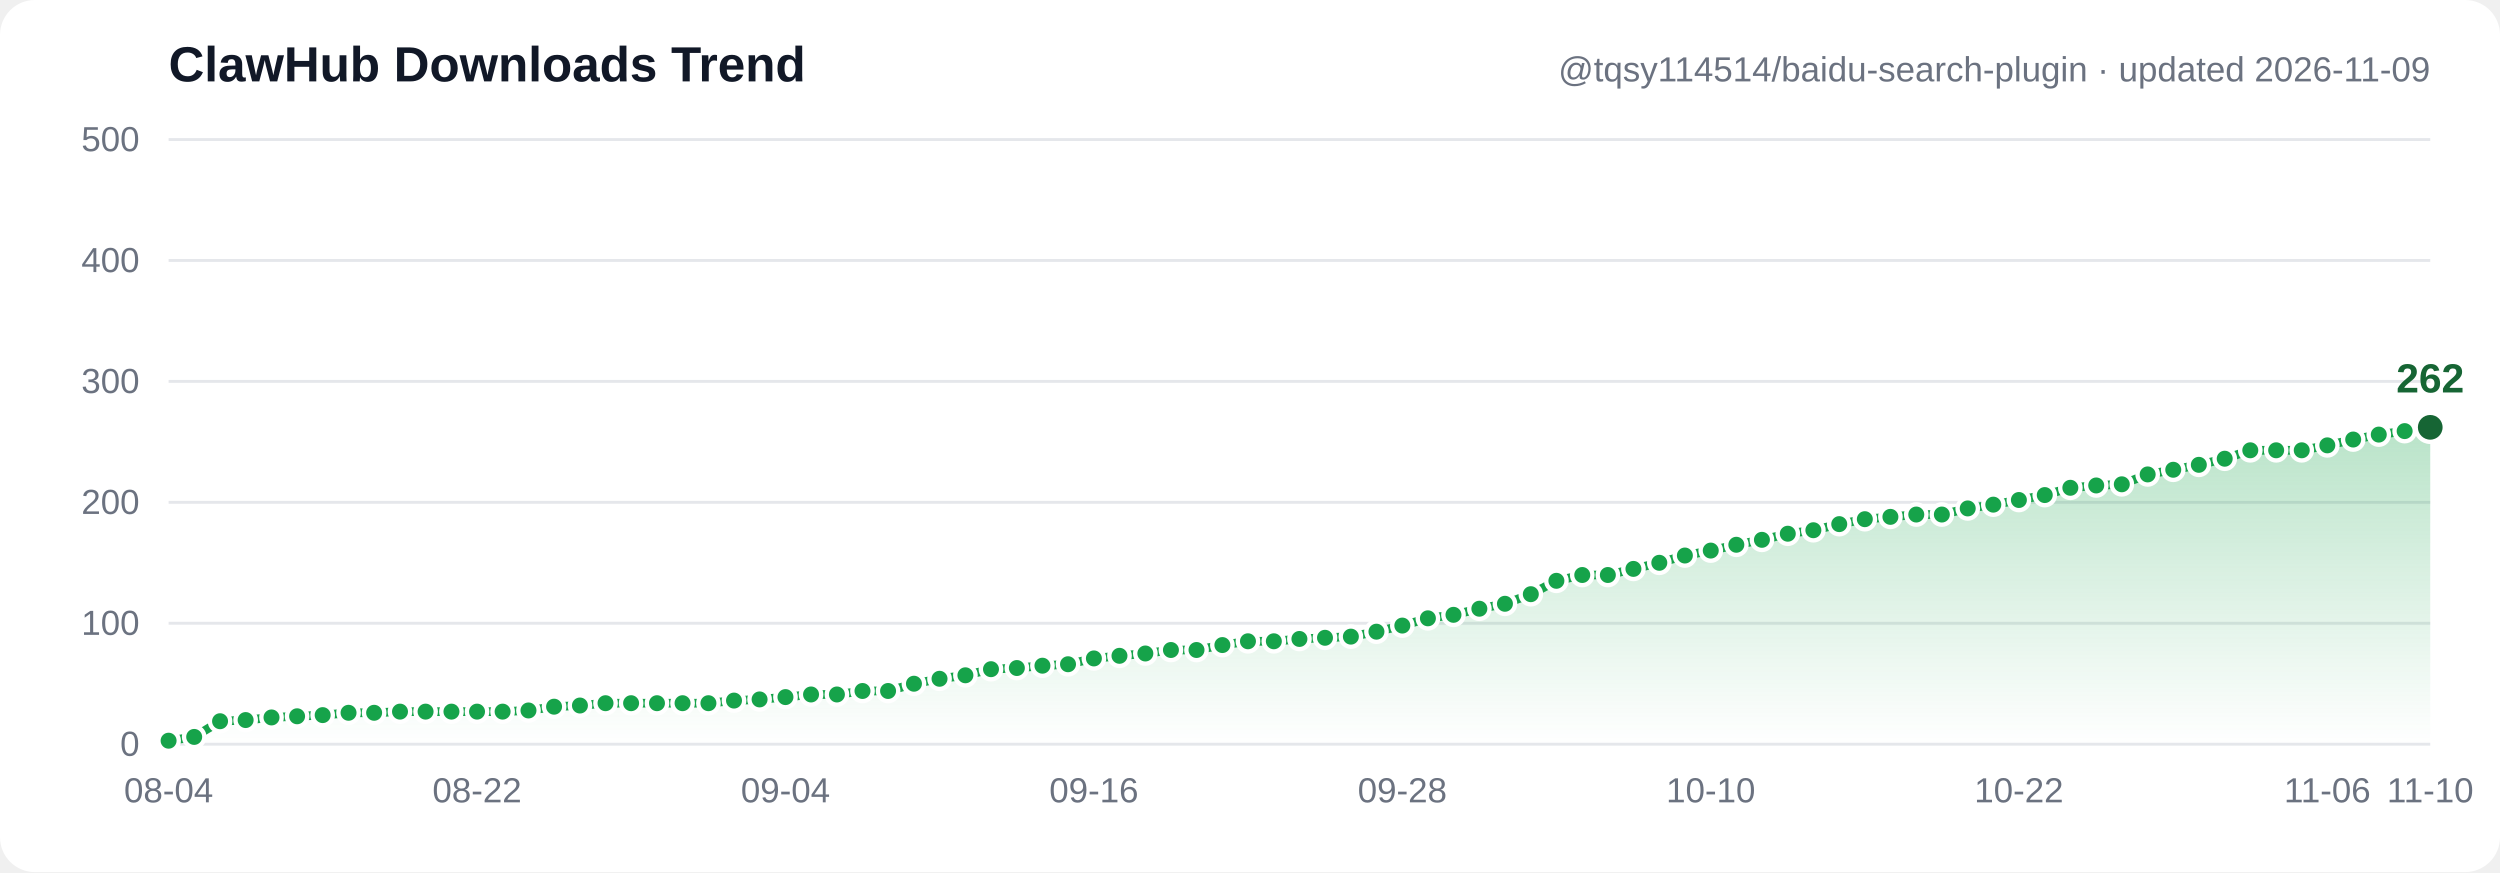
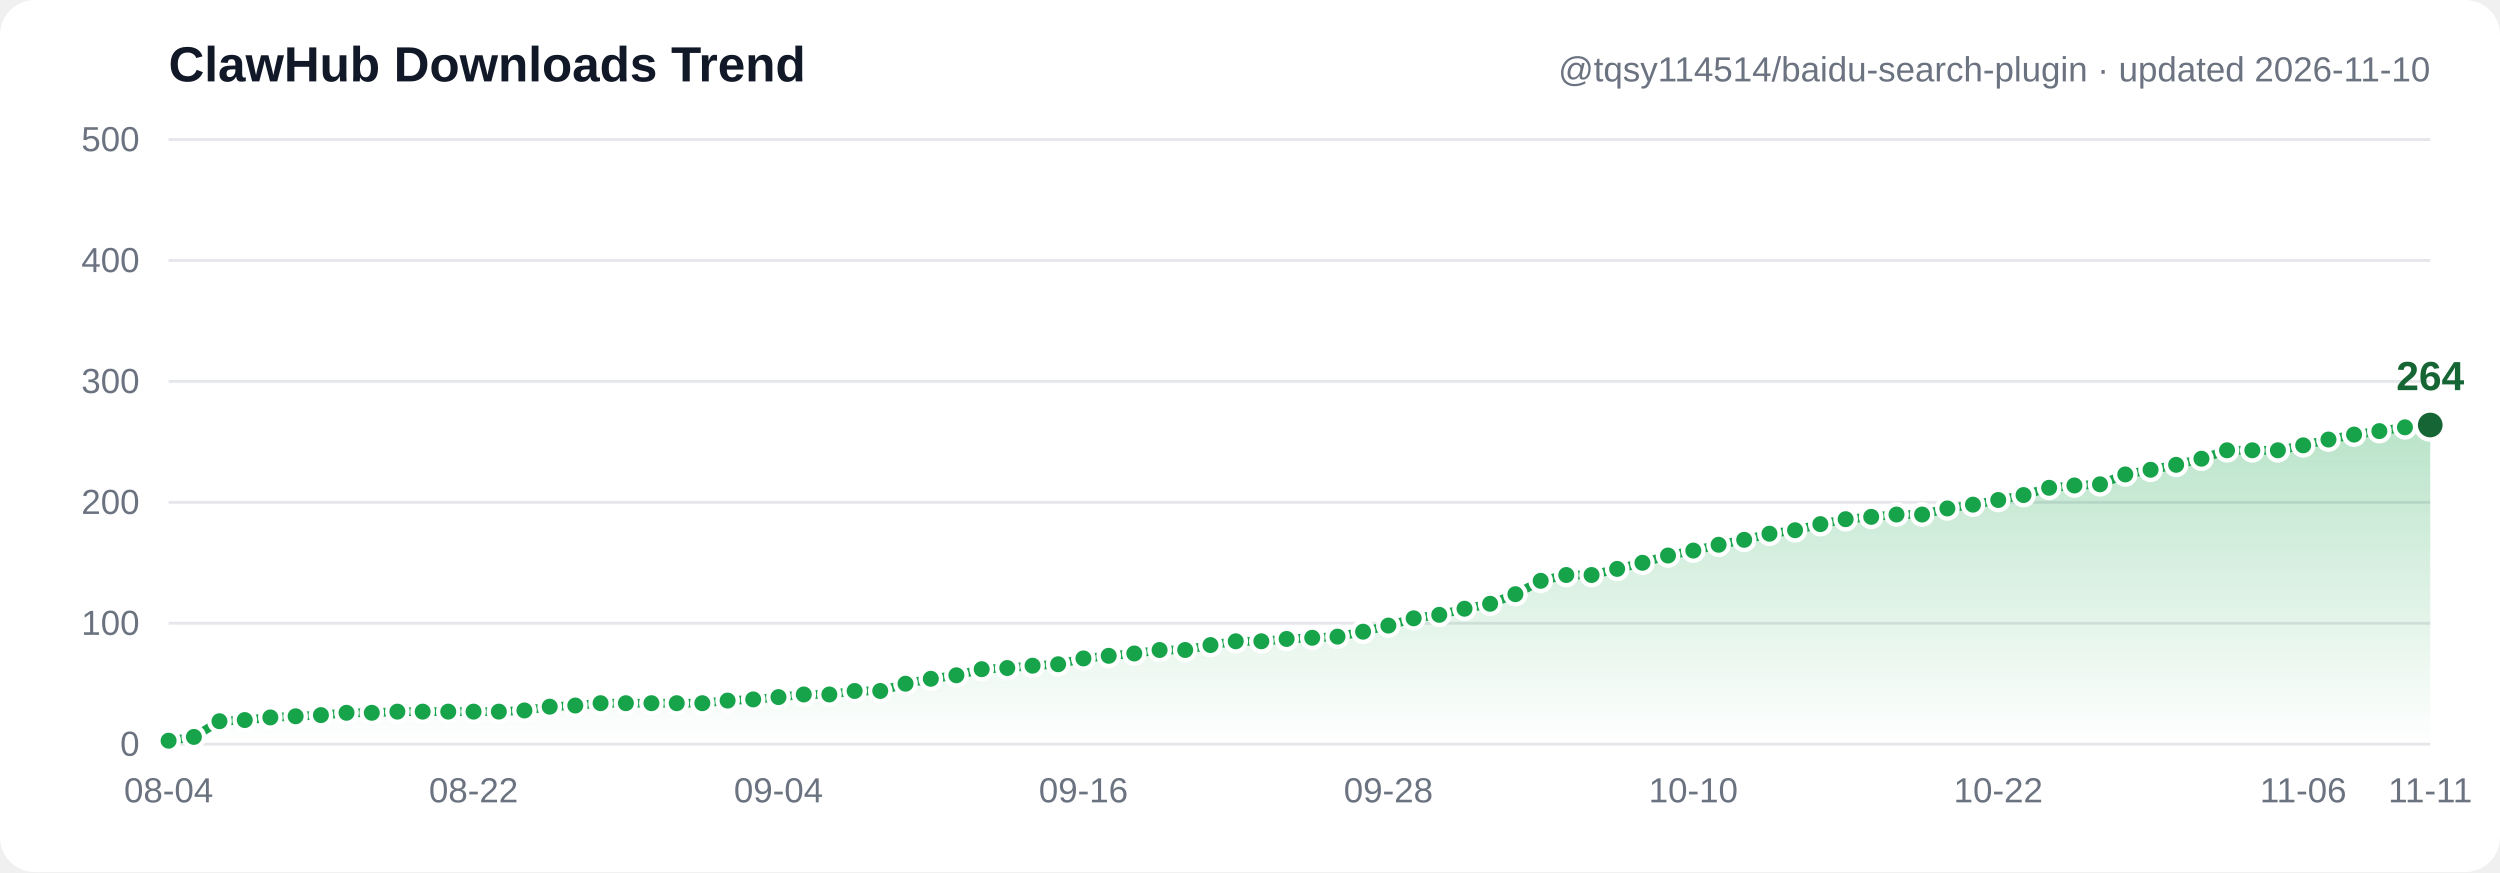
- <svg xmlns="http://www.w3.org/2000/svg" width="860" height="300" viewBox="0 0 860 300" font-family="Segoe UI, Arial, sans-serif" role="img" aria-label="ClawHub downloads trend: 3, 6, 19, 20, 22, 23, 24, 26, 26, 27, 27, 27, 27, 27, 28, 31, 32, 34, 34, 34, 34, 34, 36, 37, 39, 41, 41, 44, 44, 50, 54, 57, 62, 63, 65, 66, 71, 73, 75, 78, 78, 82, 85, 85, 87, 88, 89, 93, 98, 104, 107, 112, 116, 124, 135, 140, 140, 145, 150, 156, 160, 165, 169, 174, 177, 182, 186, 188, 190, 190, 195, 198, 202, 206, 212, 214, 215, 223, 227, 231, 236, 243, 243, 243, 247, 252, 256, 259, 262">
+ <svg xmlns="http://www.w3.org/2000/svg" width="860" height="300" viewBox="0 0 860 300" font-family="Segoe UI, Arial, sans-serif" role="img" aria-label="ClawHub downloads trend: 3, 6, 19, 20, 22, 23, 24, 26, 26, 27, 27, 27, 27, 27, 28, 31, 32, 34, 34, 34, 34, 34, 36, 37, 39, 41, 41, 44, 44, 50, 54, 57, 62, 63, 65, 66, 71, 73, 75, 78, 78, 82, 85, 85, 87, 88, 89, 93, 98, 104, 107, 112, 116, 124, 135, 140, 140, 145, 150, 156, 160, 165, 169, 174, 177, 182, 186, 188, 190, 190, 195, 198, 202, 206, 212, 214, 215, 223, 227, 231, 236, 243, 243, 243, 247, 252, 256, 259, 262, 264">
  <defs>
    <linearGradient id="grad" x1="0" y1="0" x2="0" y2="1">
      <stop offset="0%" stop-color="#16a34a" stop-opacity="0.30" />
      <stop offset="100%" stop-color="#16a34a" stop-opacity="0" />
    </linearGradient>
  </defs>
  <rect width="860" height="300" fill="#ffffff" rx="12" />
  <line x1="58" y1="256.0" x2="836" y2="256.0" stroke="#e5e7eb" stroke-width="1" />
  <text x="48" y="260.0" text-anchor="end" font-size="12" fill="#6b7280">0</text>
  <line x1="58" y1="214.4" x2="836" y2="214.4" stroke="#e5e7eb" stroke-width="1" />
  <text x="48" y="218.4" text-anchor="end" font-size="12" fill="#6b7280">100</text>
  <line x1="58" y1="172.8" x2="836" y2="172.8" stroke="#e5e7eb" stroke-width="1" />
  <text x="48" y="176.8" text-anchor="end" font-size="12" fill="#6b7280">200</text>
  <line x1="58" y1="131.2" x2="836" y2="131.2" stroke="#e5e7eb" stroke-width="1" />
  <text x="48" y="135.2" text-anchor="end" font-size="12" fill="#6b7280">300</text>
  <line x1="58" y1="89.6" x2="836" y2="89.6" stroke="#e5e7eb" stroke-width="1" />
  <text x="48" y="93.6" text-anchor="end" font-size="12" fill="#6b7280">400</text>
  <line x1="58" y1="48.0" x2="836" y2="48.0" stroke="#e5e7eb" stroke-width="1" />
  <text x="48" y="52.0" text-anchor="end" font-size="12" fill="#6b7280">500</text>
-   <path d="M 58.0,254.8 66.8,253.5 75.7,248.1 84.5,247.7 93.4,246.8 102.2,246.4 111.0,246.0 119.9,245.2 128.7,245.2 137.6,244.8 146.4,244.8 155.3,244.8 164.1,244.8 172.9,244.8 181.8,244.4 190.6,243.1 199.5,242.7 208.3,241.9 217.1,241.9 226.0,241.9 234.8,241.9 243.7,241.9 252.5,241.0 261.3,240.6 270.2,239.8 279.0,238.9 287.9,238.9 296.7,237.7 305.5,237.7 314.4,235.2 323.2,233.5 332.1,232.3 340.9,230.2 349.8,229.8 358.6,229.0 367.4,228.5 376.3,226.5 385.1,225.6 394.0,224.8 402.8,223.6 411.6,223.6 420.5,221.9 429.3,220.6 438.2,220.6 447.0,219.8 455.8,219.4 464.7,219.0 473.5,217.3 482.4,215.2 491.2,212.7 500.0,211.5 508.9,209.4 517.7,207.7 526.6,204.4 535.4,199.8 544.3,197.8 553.1,197.8 561.9,195.7 570.8,193.6 579.6,191.1 588.5,189.4 597.3,187.4 606.1,185.7 615.0,183.6 623.8,182.4 632.7,180.3 641.5,178.6 650.3,177.8 659.2,177.0 668.0,177.0 676.9,174.9 685.7,173.6 694.5,172.0 703.4,170.3 712.2,167.8 721.1,167.0 729.9,166.6 738.8,163.2 747.6,161.6 756.4,159.9 765.3,157.8 774.1,154.9 783.0,154.9 791.8,154.9 800.6,153.2 809.5,151.2 818.3,149.5 827.2,148.3 836.0,147.0 L 836.0,256.0 L 58.0,256.0 Z" fill="url(#grad)" />
-   <polyline points="58.0,254.8 66.8,253.5 75.7,248.1 84.5,247.7 93.4,246.8 102.2,246.4 111.0,246.0 119.9,245.2 128.7,245.2 137.6,244.8 146.4,244.8 155.3,244.8 164.1,244.8 172.9,244.8 181.8,244.4 190.6,243.1 199.5,242.7 208.3,241.9 217.1,241.9 226.0,241.9 234.8,241.9 243.7,241.9 252.5,241.0 261.3,240.6 270.2,239.8 279.0,238.9 287.9,238.9 296.7,237.7 305.5,237.7 314.4,235.2 323.2,233.5 332.1,232.3 340.9,230.2 349.8,229.8 358.6,229.0 367.4,228.5 376.3,226.5 385.1,225.6 394.0,224.8 402.8,223.6 411.6,223.6 420.5,221.9 429.3,220.6 438.2,220.6 447.0,219.8 455.8,219.4 464.7,219.0 473.5,217.3 482.4,215.2 491.2,212.7 500.0,211.5 508.9,209.4 517.7,207.7 526.6,204.4 535.4,199.8 544.3,197.8 553.1,197.8 561.9,195.7 570.8,193.6 579.6,191.1 588.5,189.4 597.3,187.4 606.1,185.7 615.0,183.6 623.8,182.4 632.7,180.3 641.5,178.6 650.3,177.8 659.2,177.0 668.0,177.0 676.9,174.9 685.7,173.6 694.5,172.0 703.4,170.3 712.2,167.8 721.1,167.0 729.9,166.6 738.8,163.2 747.6,161.6 756.4,159.9 765.3,157.8 774.1,154.9 783.0,154.9 791.8,154.9 800.6,153.2 809.5,151.2 818.3,149.5 827.2,148.3 836.0,147.0" fill="none" stroke="#16a34a" stroke-width="3" stroke-linecap="round" stroke-linejoin="round" />
+   <path d="M 58.0,254.8 66.7,253.5 75.5,248.1 84.2,247.7 93.0,246.8 101.7,246.4 110.4,246.0 119.2,245.2 127.9,245.2 136.7,244.8 145.4,244.8 154.2,244.8 162.9,244.8 171.6,244.8 180.4,244.4 189.1,243.1 197.9,242.7 206.6,241.9 215.3,241.9 224.1,241.9 232.8,241.9 241.6,241.9 250.3,241.0 259.1,240.6 267.8,239.8 276.5,238.9 285.3,238.9 294.0,237.7 302.8,237.7 311.5,235.2 320.2,233.5 329.0,232.3 337.7,230.2 346.5,229.8 355.2,229.0 364.0,228.5 372.7,226.5 381.4,225.6 390.2,224.8 398.9,223.6 407.7,223.6 416.4,221.9 425.1,220.6 433.9,220.6 442.6,219.8 451.4,219.4 460.1,219.0 468.9,217.3 477.6,215.2 486.3,212.7 495.1,211.5 503.8,209.4 512.6,207.7 521.3,204.4 530.0,199.8 538.8,197.8 547.5,197.8 556.3,195.7 565.0,193.6 573.8,191.1 582.5,189.4 591.2,187.4 600.0,185.7 608.7,183.6 617.5,182.4 626.2,180.3 634.9,178.6 643.7,177.8 652.4,177.0 661.2,177.0 669.9,174.9 678.7,173.6 687.4,172.0 696.1,170.3 704.9,167.8 713.6,167.0 722.4,166.6 731.1,163.2 739.8,161.6 748.6,159.9 757.3,157.8 766.1,154.9 774.8,154.9 783.6,154.9 792.3,153.2 801.0,151.2 809.8,149.5 818.5,148.3 827.3,147.0 836.0,146.2 L 836.0,256.0 L 58.0,256.0 Z" fill="url(#grad)" />
+   <polyline points="58.0,254.8 66.7,253.5 75.5,248.1 84.2,247.7 93.0,246.8 101.7,246.4 110.4,246.0 119.2,245.2 127.9,245.2 136.7,244.8 145.4,244.8 154.2,244.8 162.9,244.8 171.6,244.8 180.4,244.4 189.1,243.1 197.9,242.7 206.6,241.9 215.3,241.9 224.1,241.9 232.8,241.9 241.6,241.9 250.3,241.0 259.1,240.6 267.8,239.8 276.5,238.9 285.3,238.9 294.0,237.7 302.8,237.7 311.5,235.2 320.2,233.5 329.0,232.3 337.7,230.2 346.5,229.8 355.2,229.0 364.0,228.5 372.7,226.5 381.4,225.6 390.2,224.8 398.9,223.6 407.7,223.6 416.4,221.9 425.1,220.6 433.9,220.6 442.6,219.8 451.4,219.4 460.1,219.0 468.9,217.3 477.6,215.2 486.3,212.7 495.1,211.5 503.8,209.4 512.6,207.7 521.3,204.4 530.0,199.8 538.8,197.8 547.5,197.8 556.3,195.7 565.0,193.6 573.8,191.1 582.5,189.4 591.2,187.4 600.0,185.7 608.7,183.6 617.5,182.4 626.2,180.3 634.9,178.6 643.7,177.8 652.4,177.0 661.2,177.0 669.9,174.9 678.7,173.6 687.4,172.0 696.1,170.3 704.9,167.8 713.6,167.0 722.4,166.6 731.1,163.2 739.8,161.6 748.6,159.9 757.3,157.8 766.1,154.9 774.8,154.9 783.6,154.9 792.3,153.2 801.0,151.2 809.8,149.5 818.5,148.3 827.3,147.0 836.0,146.2" fill="none" stroke="#16a34a" stroke-width="3" stroke-linecap="round" stroke-linejoin="round" />
  <circle cx="58.0" cy="254.8" r="3.5" fill="#16a34a" stroke="#ffffff" stroke-width="1.5" />
-   <circle cx="66.8" cy="253.5" r="3.5" fill="#16a34a" stroke="#ffffff" stroke-width="1.5" />
-   <circle cx="75.7" cy="248.1" r="3.5" fill="#16a34a" stroke="#ffffff" stroke-width="1.5" />
-   <circle cx="84.5" cy="247.7" r="3.5" fill="#16a34a" stroke="#ffffff" stroke-width="1.5" />
-   <circle cx="93.4" cy="246.8" r="3.5" fill="#16a34a" stroke="#ffffff" stroke-width="1.5" />
-   <circle cx="102.2" cy="246.4" r="3.5" fill="#16a34a" stroke="#ffffff" stroke-width="1.5" />
-   <circle cx="111.0" cy="246.0" r="3.5" fill="#16a34a" stroke="#ffffff" stroke-width="1.5" />
-   <circle cx="119.9" cy="245.2" r="3.5" fill="#16a34a" stroke="#ffffff" stroke-width="1.5" />
-   <circle cx="128.7" cy="245.2" r="3.5" fill="#16a34a" stroke="#ffffff" stroke-width="1.5" />
-   <circle cx="137.6" cy="244.8" r="3.5" fill="#16a34a" stroke="#ffffff" stroke-width="1.5" />
-   <circle cx="146.4" cy="244.8" r="3.5" fill="#16a34a" stroke="#ffffff" stroke-width="1.5" />
-   <circle cx="155.3" cy="244.8" r="3.5" fill="#16a34a" stroke="#ffffff" stroke-width="1.5" />
-   <circle cx="164.1" cy="244.8" r="3.5" fill="#16a34a" stroke="#ffffff" stroke-width="1.5" />
-   <circle cx="172.9" cy="244.8" r="3.5" fill="#16a34a" stroke="#ffffff" stroke-width="1.5" />
-   <circle cx="181.8" cy="244.4" r="3.5" fill="#16a34a" stroke="#ffffff" stroke-width="1.5" />
-   <circle cx="190.6" cy="243.1" r="3.5" fill="#16a34a" stroke="#ffffff" stroke-width="1.5" />
-   <circle cx="199.5" cy="242.7" r="3.5" fill="#16a34a" stroke="#ffffff" stroke-width="1.5" />
-   <circle cx="208.3" cy="241.9" r="3.5" fill="#16a34a" stroke="#ffffff" stroke-width="1.5" />
-   <circle cx="217.1" cy="241.9" r="3.5" fill="#16a34a" stroke="#ffffff" stroke-width="1.5" />
-   <circle cx="226.0" cy="241.9" r="3.5" fill="#16a34a" stroke="#ffffff" stroke-width="1.5" />
-   <circle cx="234.8" cy="241.9" r="3.5" fill="#16a34a" stroke="#ffffff" stroke-width="1.5" />
-   <circle cx="243.7" cy="241.9" r="3.5" fill="#16a34a" stroke="#ffffff" stroke-width="1.5" />
-   <circle cx="252.5" cy="241.0" r="3.5" fill="#16a34a" stroke="#ffffff" stroke-width="1.5" />
-   <circle cx="261.3" cy="240.6" r="3.5" fill="#16a34a" stroke="#ffffff" stroke-width="1.5" />
-   <circle cx="270.2" cy="239.8" r="3.5" fill="#16a34a" stroke="#ffffff" stroke-width="1.5" />
-   <circle cx="279.0" cy="238.9" r="3.5" fill="#16a34a" stroke="#ffffff" stroke-width="1.5" />
-   <circle cx="287.9" cy="238.9" r="3.5" fill="#16a34a" stroke="#ffffff" stroke-width="1.5" />
-   <circle cx="296.7" cy="237.7" r="3.5" fill="#16a34a" stroke="#ffffff" stroke-width="1.5" />
-   <circle cx="305.5" cy="237.7" r="3.5" fill="#16a34a" stroke="#ffffff" stroke-width="1.5" />
-   <circle cx="314.4" cy="235.2" r="3.5" fill="#16a34a" stroke="#ffffff" stroke-width="1.5" />
-   <circle cx="323.2" cy="233.5" r="3.5" fill="#16a34a" stroke="#ffffff" stroke-width="1.5" />
-   <circle cx="332.1" cy="232.3" r="3.5" fill="#16a34a" stroke="#ffffff" stroke-width="1.5" />
-   <circle cx="340.9" cy="230.2" r="3.5" fill="#16a34a" stroke="#ffffff" stroke-width="1.5" />
-   <circle cx="349.8" cy="229.8" r="3.5" fill="#16a34a" stroke="#ffffff" stroke-width="1.5" />
-   <circle cx="358.6" cy="229.0" r="3.5" fill="#16a34a" stroke="#ffffff" stroke-width="1.5" />
-   <circle cx="367.4" cy="228.5" r="3.5" fill="#16a34a" stroke="#ffffff" stroke-width="1.5" />
-   <circle cx="376.3" cy="226.5" r="3.5" fill="#16a34a" stroke="#ffffff" stroke-width="1.5" />
-   <circle cx="385.1" cy="225.6" r="3.5" fill="#16a34a" stroke="#ffffff" stroke-width="1.5" />
-   <circle cx="394.0" cy="224.8" r="3.5" fill="#16a34a" stroke="#ffffff" stroke-width="1.5" />
-   <circle cx="402.8" cy="223.6" r="3.5" fill="#16a34a" stroke="#ffffff" stroke-width="1.5" />
-   <circle cx="411.6" cy="223.6" r="3.5" fill="#16a34a" stroke="#ffffff" stroke-width="1.5" />
-   <circle cx="420.5" cy="221.9" r="3.5" fill="#16a34a" stroke="#ffffff" stroke-width="1.5" />
-   <circle cx="429.3" cy="220.6" r="3.5" fill="#16a34a" stroke="#ffffff" stroke-width="1.5" />
-   <circle cx="438.2" cy="220.6" r="3.5" fill="#16a34a" stroke="#ffffff" stroke-width="1.5" />
-   <circle cx="447.0" cy="219.8" r="3.5" fill="#16a34a" stroke="#ffffff" stroke-width="1.5" />
-   <circle cx="455.8" cy="219.4" r="3.5" fill="#16a34a" stroke="#ffffff" stroke-width="1.5" />
-   <circle cx="464.7" cy="219.0" r="3.5" fill="#16a34a" stroke="#ffffff" stroke-width="1.5" />
-   <circle cx="473.5" cy="217.3" r="3.5" fill="#16a34a" stroke="#ffffff" stroke-width="1.5" />
-   <circle cx="482.4" cy="215.2" r="3.5" fill="#16a34a" stroke="#ffffff" stroke-width="1.5" />
-   <circle cx="491.2" cy="212.7" r="3.5" fill="#16a34a" stroke="#ffffff" stroke-width="1.5" />
-   <circle cx="500.0" cy="211.5" r="3.5" fill="#16a34a" stroke="#ffffff" stroke-width="1.5" />
-   <circle cx="508.9" cy="209.4" r="3.5" fill="#16a34a" stroke="#ffffff" stroke-width="1.5" />
-   <circle cx="517.7" cy="207.7" r="3.5" fill="#16a34a" stroke="#ffffff" stroke-width="1.5" />
-   <circle cx="526.6" cy="204.4" r="3.5" fill="#16a34a" stroke="#ffffff" stroke-width="1.5" />
-   <circle cx="535.4" cy="199.8" r="3.5" fill="#16a34a" stroke="#ffffff" stroke-width="1.5" />
-   <circle cx="544.3" cy="197.8" r="3.5" fill="#16a34a" stroke="#ffffff" stroke-width="1.5" />
-   <circle cx="553.1" cy="197.8" r="3.5" fill="#16a34a" stroke="#ffffff" stroke-width="1.5" />
-   <circle cx="561.9" cy="195.7" r="3.5" fill="#16a34a" stroke="#ffffff" stroke-width="1.5" />
-   <circle cx="570.8" cy="193.6" r="3.5" fill="#16a34a" stroke="#ffffff" stroke-width="1.5" />
-   <circle cx="579.6" cy="191.1" r="3.5" fill="#16a34a" stroke="#ffffff" stroke-width="1.5" />
-   <circle cx="588.5" cy="189.4" r="3.5" fill="#16a34a" stroke="#ffffff" stroke-width="1.5" />
-   <circle cx="597.3" cy="187.4" r="3.5" fill="#16a34a" stroke="#ffffff" stroke-width="1.5" />
-   <circle cx="606.1" cy="185.7" r="3.5" fill="#16a34a" stroke="#ffffff" stroke-width="1.5" />
-   <circle cx="615.0" cy="183.6" r="3.5" fill="#16a34a" stroke="#ffffff" stroke-width="1.5" />
-   <circle cx="623.8" cy="182.4" r="3.5" fill="#16a34a" stroke="#ffffff" stroke-width="1.5" />
-   <circle cx="632.7" cy="180.3" r="3.5" fill="#16a34a" stroke="#ffffff" stroke-width="1.5" />
-   <circle cx="641.5" cy="178.6" r="3.5" fill="#16a34a" stroke="#ffffff" stroke-width="1.5" />
-   <circle cx="650.3" cy="177.8" r="3.5" fill="#16a34a" stroke="#ffffff" stroke-width="1.5" />
-   <circle cx="659.2" cy="177.0" r="3.5" fill="#16a34a" stroke="#ffffff" stroke-width="1.5" />
-   <circle cx="668.0" cy="177.0" r="3.5" fill="#16a34a" stroke="#ffffff" stroke-width="1.5" />
-   <circle cx="676.9" cy="174.9" r="3.5" fill="#16a34a" stroke="#ffffff" stroke-width="1.5" />
-   <circle cx="685.7" cy="173.6" r="3.5" fill="#16a34a" stroke="#ffffff" stroke-width="1.5" />
-   <circle cx="694.5" cy="172.0" r="3.5" fill="#16a34a" stroke="#ffffff" stroke-width="1.5" />
-   <circle cx="703.4" cy="170.3" r="3.5" fill="#16a34a" stroke="#ffffff" stroke-width="1.5" />
-   <circle cx="712.2" cy="167.8" r="3.5" fill="#16a34a" stroke="#ffffff" stroke-width="1.5" />
-   <circle cx="721.1" cy="167.0" r="3.5" fill="#16a34a" stroke="#ffffff" stroke-width="1.5" />
-   <circle cx="729.9" cy="166.6" r="3.5" fill="#16a34a" stroke="#ffffff" stroke-width="1.5" />
-   <circle cx="738.8" cy="163.2" r="3.5" fill="#16a34a" stroke="#ffffff" stroke-width="1.5" />
-   <circle cx="747.6" cy="161.6" r="3.5" fill="#16a34a" stroke="#ffffff" stroke-width="1.5" />
-   <circle cx="756.4" cy="159.9" r="3.5" fill="#16a34a" stroke="#ffffff" stroke-width="1.5" />
-   <circle cx="765.3" cy="157.8" r="3.5" fill="#16a34a" stroke="#ffffff" stroke-width="1.5" />
-   <circle cx="774.1" cy="154.9" r="3.5" fill="#16a34a" stroke="#ffffff" stroke-width="1.5" />
-   <circle cx="783.0" cy="154.9" r="3.5" fill="#16a34a" stroke="#ffffff" stroke-width="1.5" />
-   <circle cx="791.8" cy="154.9" r="3.5" fill="#16a34a" stroke="#ffffff" stroke-width="1.5" />
-   <circle cx="800.6" cy="153.2" r="3.5" fill="#16a34a" stroke="#ffffff" stroke-width="1.5" />
-   <circle cx="809.5" cy="151.2" r="3.5" fill="#16a34a" stroke="#ffffff" stroke-width="1.5" />
-   <circle cx="818.3" cy="149.5" r="3.5" fill="#16a34a" stroke="#ffffff" stroke-width="1.5" />
-   <circle cx="827.2" cy="148.3" r="3.5" fill="#16a34a" stroke="#ffffff" stroke-width="1.5" />
-   <circle cx="836.0" cy="147.0" r="5" fill="#166534" stroke="#ffffff" stroke-width="1.5" />
-   <text x="836.0" y="135.0" text-anchor="middle" font-size="14" font-weight="bold" fill="#166534">262</text>
+   <circle cx="66.7" cy="253.5" r="3.5" fill="#16a34a" stroke="#ffffff" stroke-width="1.5" />
+   <circle cx="75.5" cy="248.1" r="3.5" fill="#16a34a" stroke="#ffffff" stroke-width="1.5" />
+   <circle cx="84.2" cy="247.7" r="3.5" fill="#16a34a" stroke="#ffffff" stroke-width="1.5" />
+   <circle cx="93.0" cy="246.8" r="3.5" fill="#16a34a" stroke="#ffffff" stroke-width="1.5" />
+   <circle cx="101.7" cy="246.4" r="3.5" fill="#16a34a" stroke="#ffffff" stroke-width="1.5" />
+   <circle cx="110.4" cy="246.0" r="3.5" fill="#16a34a" stroke="#ffffff" stroke-width="1.5" />
+   <circle cx="119.2" cy="245.2" r="3.5" fill="#16a34a" stroke="#ffffff" stroke-width="1.5" />
+   <circle cx="127.9" cy="245.2" r="3.5" fill="#16a34a" stroke="#ffffff" stroke-width="1.5" />
+   <circle cx="136.7" cy="244.8" r="3.5" fill="#16a34a" stroke="#ffffff" stroke-width="1.5" />
+   <circle cx="145.4" cy="244.8" r="3.5" fill="#16a34a" stroke="#ffffff" stroke-width="1.5" />
+   <circle cx="154.2" cy="244.8" r="3.5" fill="#16a34a" stroke="#ffffff" stroke-width="1.5" />
+   <circle cx="162.9" cy="244.8" r="3.5" fill="#16a34a" stroke="#ffffff" stroke-width="1.5" />
+   <circle cx="171.6" cy="244.8" r="3.5" fill="#16a34a" stroke="#ffffff" stroke-width="1.5" />
+   <circle cx="180.4" cy="244.4" r="3.5" fill="#16a34a" stroke="#ffffff" stroke-width="1.5" />
+   <circle cx="189.1" cy="243.1" r="3.5" fill="#16a34a" stroke="#ffffff" stroke-width="1.5" />
+   <circle cx="197.9" cy="242.7" r="3.5" fill="#16a34a" stroke="#ffffff" stroke-width="1.5" />
+   <circle cx="206.6" cy="241.9" r="3.5" fill="#16a34a" stroke="#ffffff" stroke-width="1.5" />
+   <circle cx="215.3" cy="241.9" r="3.5" fill="#16a34a" stroke="#ffffff" stroke-width="1.5" />
+   <circle cx="224.1" cy="241.9" r="3.5" fill="#16a34a" stroke="#ffffff" stroke-width="1.5" />
+   <circle cx="232.8" cy="241.9" r="3.5" fill="#16a34a" stroke="#ffffff" stroke-width="1.5" />
+   <circle cx="241.6" cy="241.9" r="3.5" fill="#16a34a" stroke="#ffffff" stroke-width="1.5" />
+   <circle cx="250.3" cy="241.0" r="3.5" fill="#16a34a" stroke="#ffffff" stroke-width="1.5" />
+   <circle cx="259.1" cy="240.6" r="3.5" fill="#16a34a" stroke="#ffffff" stroke-width="1.5" />
+   <circle cx="267.8" cy="239.8" r="3.5" fill="#16a34a" stroke="#ffffff" stroke-width="1.5" />
+   <circle cx="276.5" cy="238.9" r="3.5" fill="#16a34a" stroke="#ffffff" stroke-width="1.5" />
+   <circle cx="285.3" cy="238.9" r="3.5" fill="#16a34a" stroke="#ffffff" stroke-width="1.5" />
+   <circle cx="294.0" cy="237.7" r="3.5" fill="#16a34a" stroke="#ffffff" stroke-width="1.5" />
+   <circle cx="302.8" cy="237.7" r="3.5" fill="#16a34a" stroke="#ffffff" stroke-width="1.5" />
+   <circle cx="311.5" cy="235.2" r="3.5" fill="#16a34a" stroke="#ffffff" stroke-width="1.5" />
+   <circle cx="320.2" cy="233.5" r="3.5" fill="#16a34a" stroke="#ffffff" stroke-width="1.5" />
+   <circle cx="329.0" cy="232.3" r="3.5" fill="#16a34a" stroke="#ffffff" stroke-width="1.5" />
+   <circle cx="337.7" cy="230.2" r="3.5" fill="#16a34a" stroke="#ffffff" stroke-width="1.5" />
+   <circle cx="346.5" cy="229.8" r="3.5" fill="#16a34a" stroke="#ffffff" stroke-width="1.5" />
+   <circle cx="355.2" cy="229.0" r="3.5" fill="#16a34a" stroke="#ffffff" stroke-width="1.5" />
+   <circle cx="364.0" cy="228.5" r="3.5" fill="#16a34a" stroke="#ffffff" stroke-width="1.5" />
+   <circle cx="372.7" cy="226.5" r="3.5" fill="#16a34a" stroke="#ffffff" stroke-width="1.5" />
+   <circle cx="381.4" cy="225.6" r="3.5" fill="#16a34a" stroke="#ffffff" stroke-width="1.5" />
+   <circle cx="390.2" cy="224.8" r="3.5" fill="#16a34a" stroke="#ffffff" stroke-width="1.5" />
+   <circle cx="398.9" cy="223.6" r="3.5" fill="#16a34a" stroke="#ffffff" stroke-width="1.5" />
+   <circle cx="407.7" cy="223.6" r="3.5" fill="#16a34a" stroke="#ffffff" stroke-width="1.5" />
+   <circle cx="416.4" cy="221.9" r="3.5" fill="#16a34a" stroke="#ffffff" stroke-width="1.5" />
+   <circle cx="425.1" cy="220.6" r="3.5" fill="#16a34a" stroke="#ffffff" stroke-width="1.5" />
+   <circle cx="433.9" cy="220.6" r="3.5" fill="#16a34a" stroke="#ffffff" stroke-width="1.5" />
+   <circle cx="442.6" cy="219.8" r="3.5" fill="#16a34a" stroke="#ffffff" stroke-width="1.5" />
+   <circle cx="451.4" cy="219.4" r="3.5" fill="#16a34a" stroke="#ffffff" stroke-width="1.5" />
+   <circle cx="460.1" cy="219.0" r="3.5" fill="#16a34a" stroke="#ffffff" stroke-width="1.5" />
+   <circle cx="468.9" cy="217.3" r="3.5" fill="#16a34a" stroke="#ffffff" stroke-width="1.5" />
+   <circle cx="477.6" cy="215.2" r="3.5" fill="#16a34a" stroke="#ffffff" stroke-width="1.5" />
+   <circle cx="486.3" cy="212.7" r="3.5" fill="#16a34a" stroke="#ffffff" stroke-width="1.5" />
+   <circle cx="495.1" cy="211.5" r="3.5" fill="#16a34a" stroke="#ffffff" stroke-width="1.5" />
+   <circle cx="503.8" cy="209.4" r="3.5" fill="#16a34a" stroke="#ffffff" stroke-width="1.5" />
+   <circle cx="512.6" cy="207.7" r="3.5" fill="#16a34a" stroke="#ffffff" stroke-width="1.5" />
+   <circle cx="521.3" cy="204.4" r="3.5" fill="#16a34a" stroke="#ffffff" stroke-width="1.5" />
+   <circle cx="530.0" cy="199.8" r="3.5" fill="#16a34a" stroke="#ffffff" stroke-width="1.5" />
+   <circle cx="538.8" cy="197.8" r="3.5" fill="#16a34a" stroke="#ffffff" stroke-width="1.5" />
+   <circle cx="547.5" cy="197.8" r="3.5" fill="#16a34a" stroke="#ffffff" stroke-width="1.5" />
+   <circle cx="556.3" cy="195.7" r="3.5" fill="#16a34a" stroke="#ffffff" stroke-width="1.5" />
+   <circle cx="565.0" cy="193.6" r="3.5" fill="#16a34a" stroke="#ffffff" stroke-width="1.5" />
+   <circle cx="573.8" cy="191.1" r="3.5" fill="#16a34a" stroke="#ffffff" stroke-width="1.5" />
+   <circle cx="582.5" cy="189.4" r="3.5" fill="#16a34a" stroke="#ffffff" stroke-width="1.5" />
+   <circle cx="591.2" cy="187.4" r="3.5" fill="#16a34a" stroke="#ffffff" stroke-width="1.5" />
+   <circle cx="600.0" cy="185.7" r="3.5" fill="#16a34a" stroke="#ffffff" stroke-width="1.5" />
+   <circle cx="608.7" cy="183.6" r="3.5" fill="#16a34a" stroke="#ffffff" stroke-width="1.5" />
+   <circle cx="617.5" cy="182.4" r="3.5" fill="#16a34a" stroke="#ffffff" stroke-width="1.5" />
+   <circle cx="626.2" cy="180.3" r="3.5" fill="#16a34a" stroke="#ffffff" stroke-width="1.5" />
+   <circle cx="634.9" cy="178.6" r="3.5" fill="#16a34a" stroke="#ffffff" stroke-width="1.5" />
+   <circle cx="643.7" cy="177.8" r="3.5" fill="#16a34a" stroke="#ffffff" stroke-width="1.5" />
+   <circle cx="652.4" cy="177.0" r="3.5" fill="#16a34a" stroke="#ffffff" stroke-width="1.5" />
+   <circle cx="661.2" cy="177.0" r="3.5" fill="#16a34a" stroke="#ffffff" stroke-width="1.5" />
+   <circle cx="669.9" cy="174.9" r="3.5" fill="#16a34a" stroke="#ffffff" stroke-width="1.5" />
+   <circle cx="678.7" cy="173.6" r="3.5" fill="#16a34a" stroke="#ffffff" stroke-width="1.5" />
+   <circle cx="687.4" cy="172.0" r="3.5" fill="#16a34a" stroke="#ffffff" stroke-width="1.5" />
+   <circle cx="696.1" cy="170.3" r="3.5" fill="#16a34a" stroke="#ffffff" stroke-width="1.5" />
+   <circle cx="704.9" cy="167.8" r="3.5" fill="#16a34a" stroke="#ffffff" stroke-width="1.5" />
+   <circle cx="713.6" cy="167.0" r="3.5" fill="#16a34a" stroke="#ffffff" stroke-width="1.5" />
+   <circle cx="722.4" cy="166.6" r="3.5" fill="#16a34a" stroke="#ffffff" stroke-width="1.5" />
+   <circle cx="731.1" cy="163.2" r="3.5" fill="#16a34a" stroke="#ffffff" stroke-width="1.5" />
+   <circle cx="739.8" cy="161.6" r="3.5" fill="#16a34a" stroke="#ffffff" stroke-width="1.5" />
+   <circle cx="748.6" cy="159.9" r="3.5" fill="#16a34a" stroke="#ffffff" stroke-width="1.5" />
+   <circle cx="757.3" cy="157.8" r="3.5" fill="#16a34a" stroke="#ffffff" stroke-width="1.5" />
+   <circle cx="766.1" cy="154.9" r="3.5" fill="#16a34a" stroke="#ffffff" stroke-width="1.5" />
+   <circle cx="774.8" cy="154.9" r="3.5" fill="#16a34a" stroke="#ffffff" stroke-width="1.5" />
+   <circle cx="783.6" cy="154.9" r="3.5" fill="#16a34a" stroke="#ffffff" stroke-width="1.5" />
+   <circle cx="792.3" cy="153.2" r="3.5" fill="#16a34a" stroke="#ffffff" stroke-width="1.5" />
+   <circle cx="801.0" cy="151.2" r="3.5" fill="#16a34a" stroke="#ffffff" stroke-width="1.5" />
+   <circle cx="809.8" cy="149.5" r="3.5" fill="#16a34a" stroke="#ffffff" stroke-width="1.5" />
+   <circle cx="818.5" cy="148.3" r="3.5" fill="#16a34a" stroke="#ffffff" stroke-width="1.5" />
+   <circle cx="827.3" cy="147.0" r="3.5" fill="#16a34a" stroke="#ffffff" stroke-width="1.5" />
+   <circle cx="836.0" cy="146.2" r="5" fill="#166534" stroke="#ffffff" stroke-width="1.5" />
+   <text x="836.0" y="134.2" text-anchor="middle" font-size="14" font-weight="bold" fill="#166534">264</text>
  <text x="58.0" y="276" text-anchor="middle" font-size="12" fill="#6b7280">08-04</text>
-   <text x="164.1" y="276" text-anchor="middle" font-size="12" fill="#6b7280">08-22</text>
-   <text x="270.2" y="276" text-anchor="middle" font-size="12" fill="#6b7280">09-04</text>
-   <text x="376.3" y="276" text-anchor="middle" font-size="12" fill="#6b7280">09-16</text>
-   <text x="482.4" y="276" text-anchor="middle" font-size="12" fill="#6b7280">09-28</text>
-   <text x="588.5" y="276" text-anchor="middle" font-size="12" fill="#6b7280">10-10</text>
-   <text x="694.5" y="276" text-anchor="middle" font-size="12" fill="#6b7280">10-22</text>
-   <text x="800.6" y="276" text-anchor="middle" font-size="12" fill="#6b7280">11-06</text>
-   <text x="836.0" y="276" text-anchor="middle" font-size="12" fill="#6b7280">11-10</text>
+   <text x="162.9" y="276" text-anchor="middle" font-size="12" fill="#6b7280">08-22</text>
+   <text x="267.8" y="276" text-anchor="middle" font-size="12" fill="#6b7280">09-04</text>
+   <text x="372.7" y="276" text-anchor="middle" font-size="12" fill="#6b7280">09-16</text>
+   <text x="477.6" y="276" text-anchor="middle" font-size="12" fill="#6b7280">09-28</text>
+   <text x="582.5" y="276" text-anchor="middle" font-size="12" fill="#6b7280">10-10</text>
+   <text x="687.4" y="276" text-anchor="middle" font-size="12" fill="#6b7280">10-22</text>
+   <text x="792.3" y="276" text-anchor="middle" font-size="12" fill="#6b7280">11-06</text>
+   <text x="836.0" y="276" text-anchor="middle" font-size="12" fill="#6b7280">11-11</text>
  <text x="58" y="28" font-size="17" font-weight="bold" fill="#111827">ClawHub Downloads Trend</text>
-   <text x="836" y="28" text-anchor="end" font-size="12" fill="#6b7280">@tqsy114514/baidu-search-plugin · updated 2026-11-09</text>
+   <text x="836" y="28" text-anchor="end" font-size="12" fill="#6b7280">@tqsy114514/baidu-search-plugin · updated 2026-11-10</text>
</svg>
